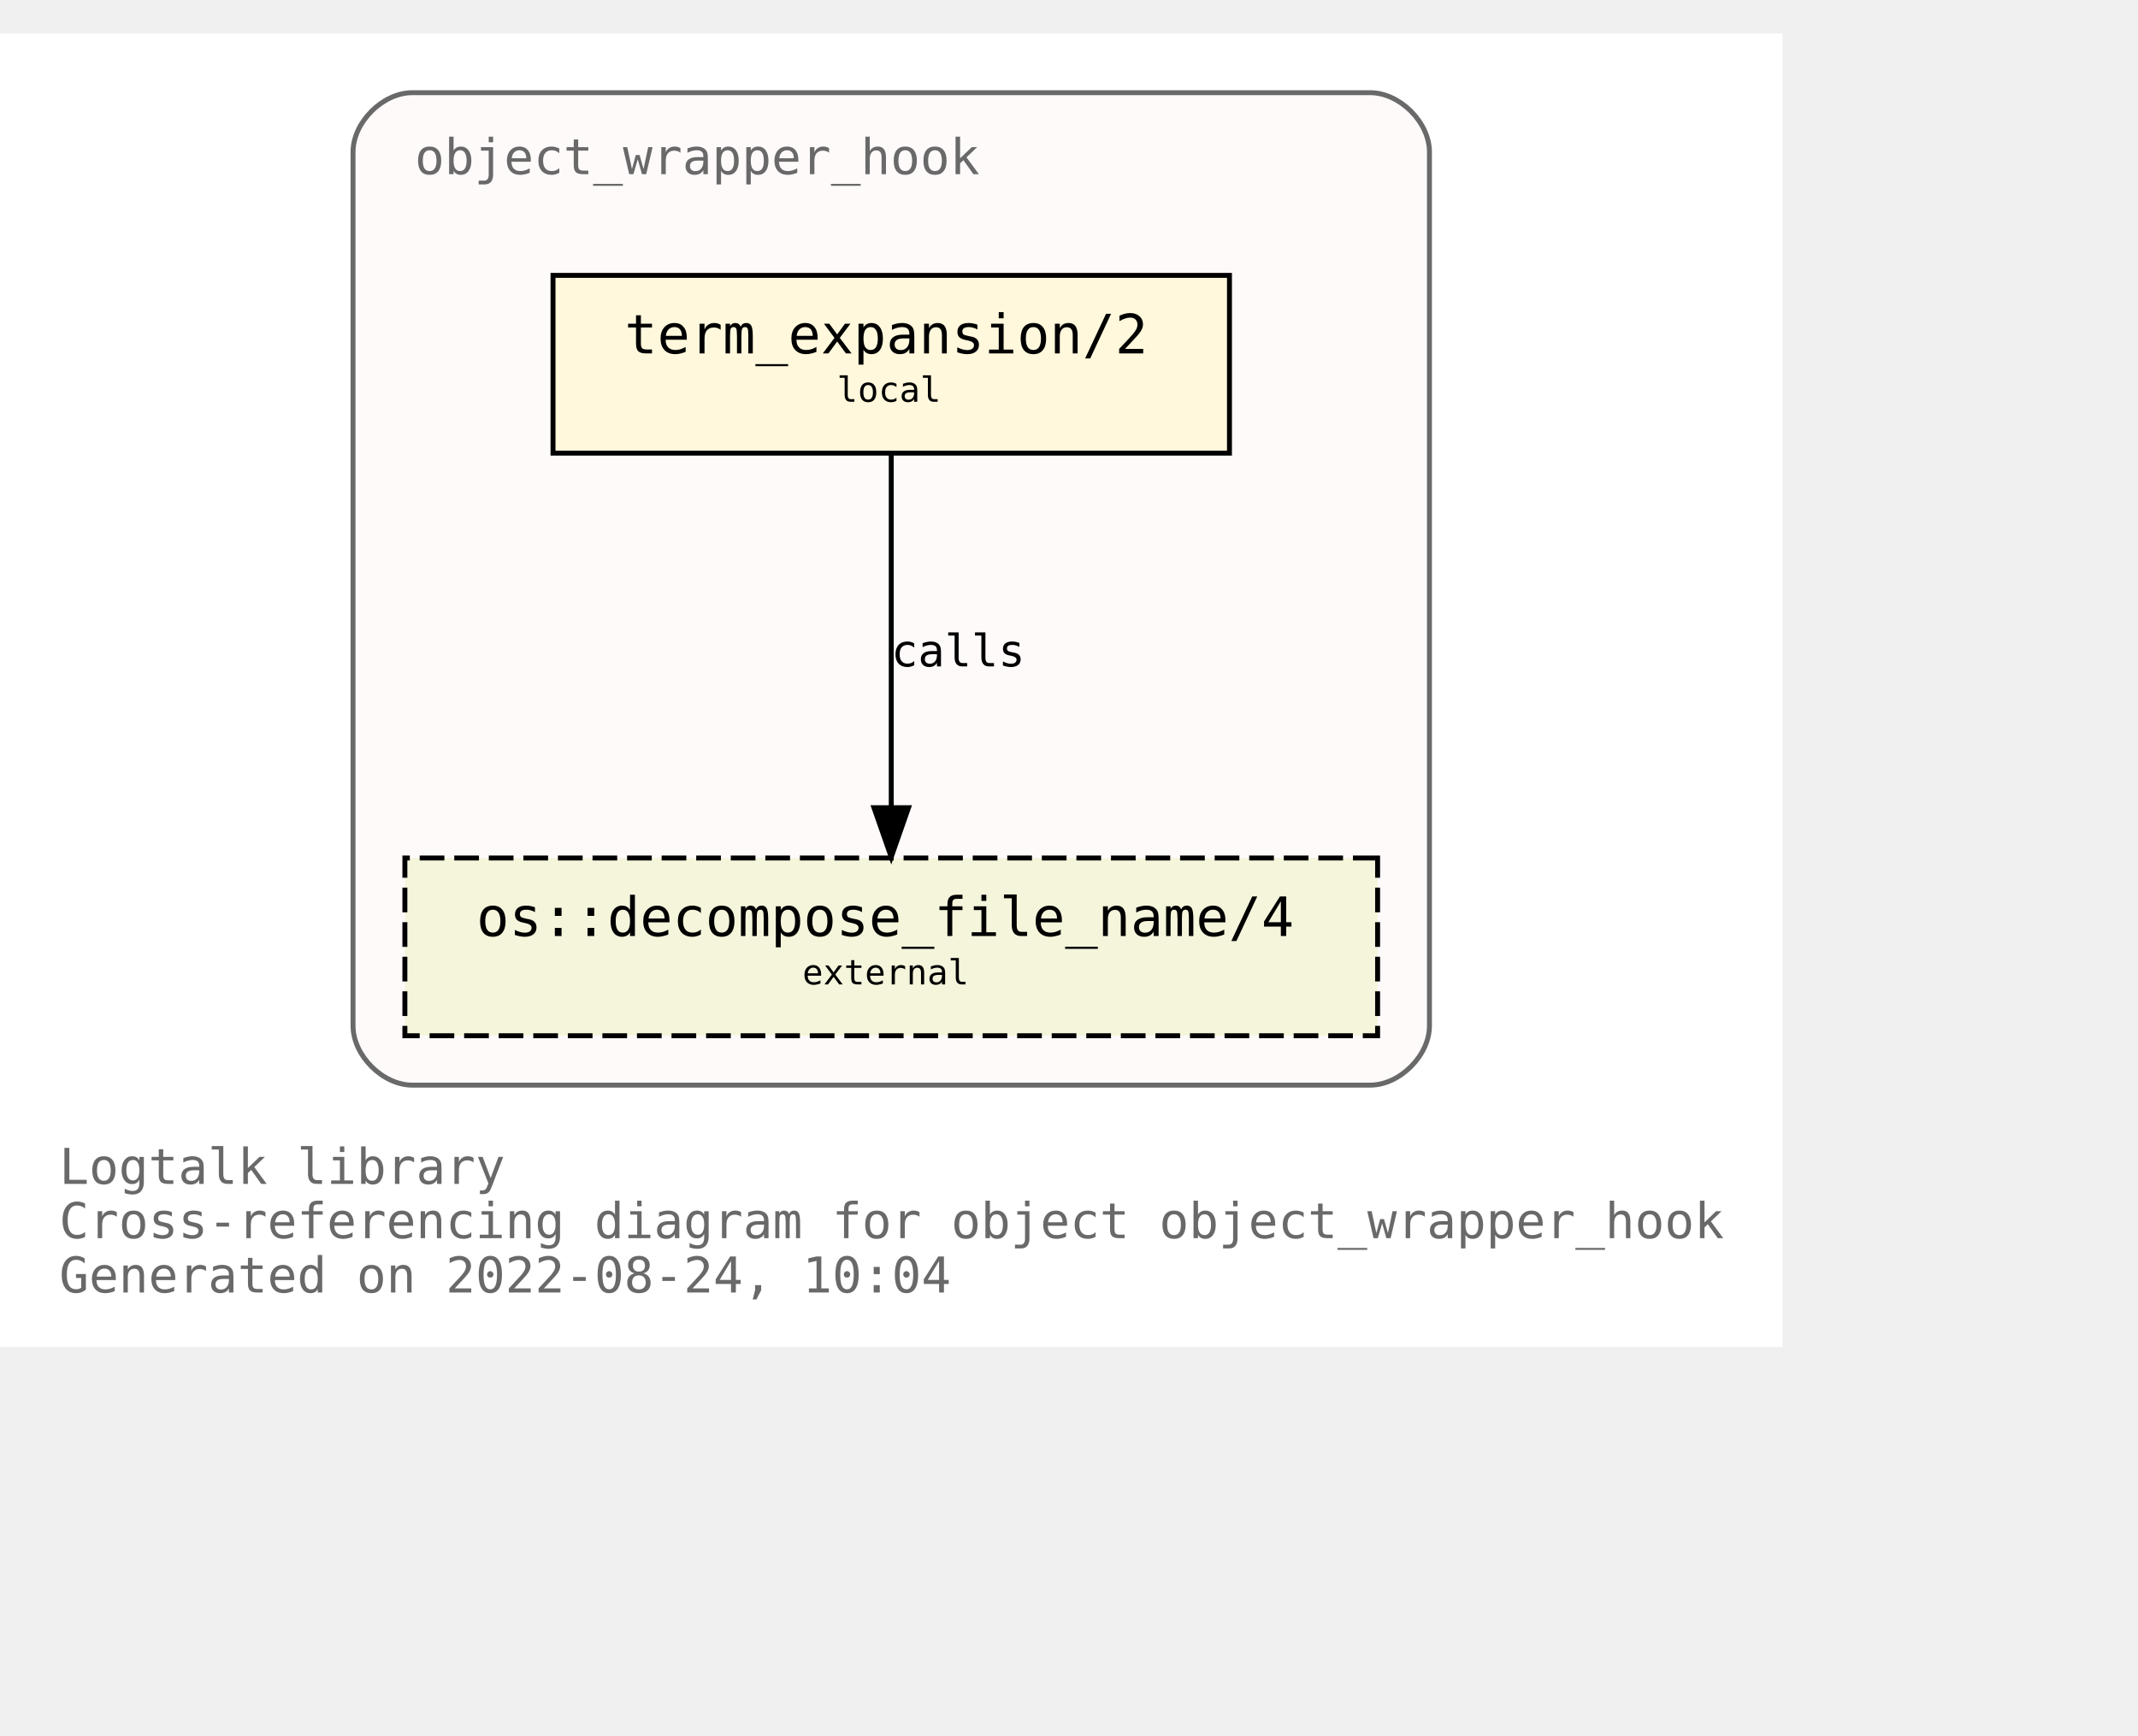
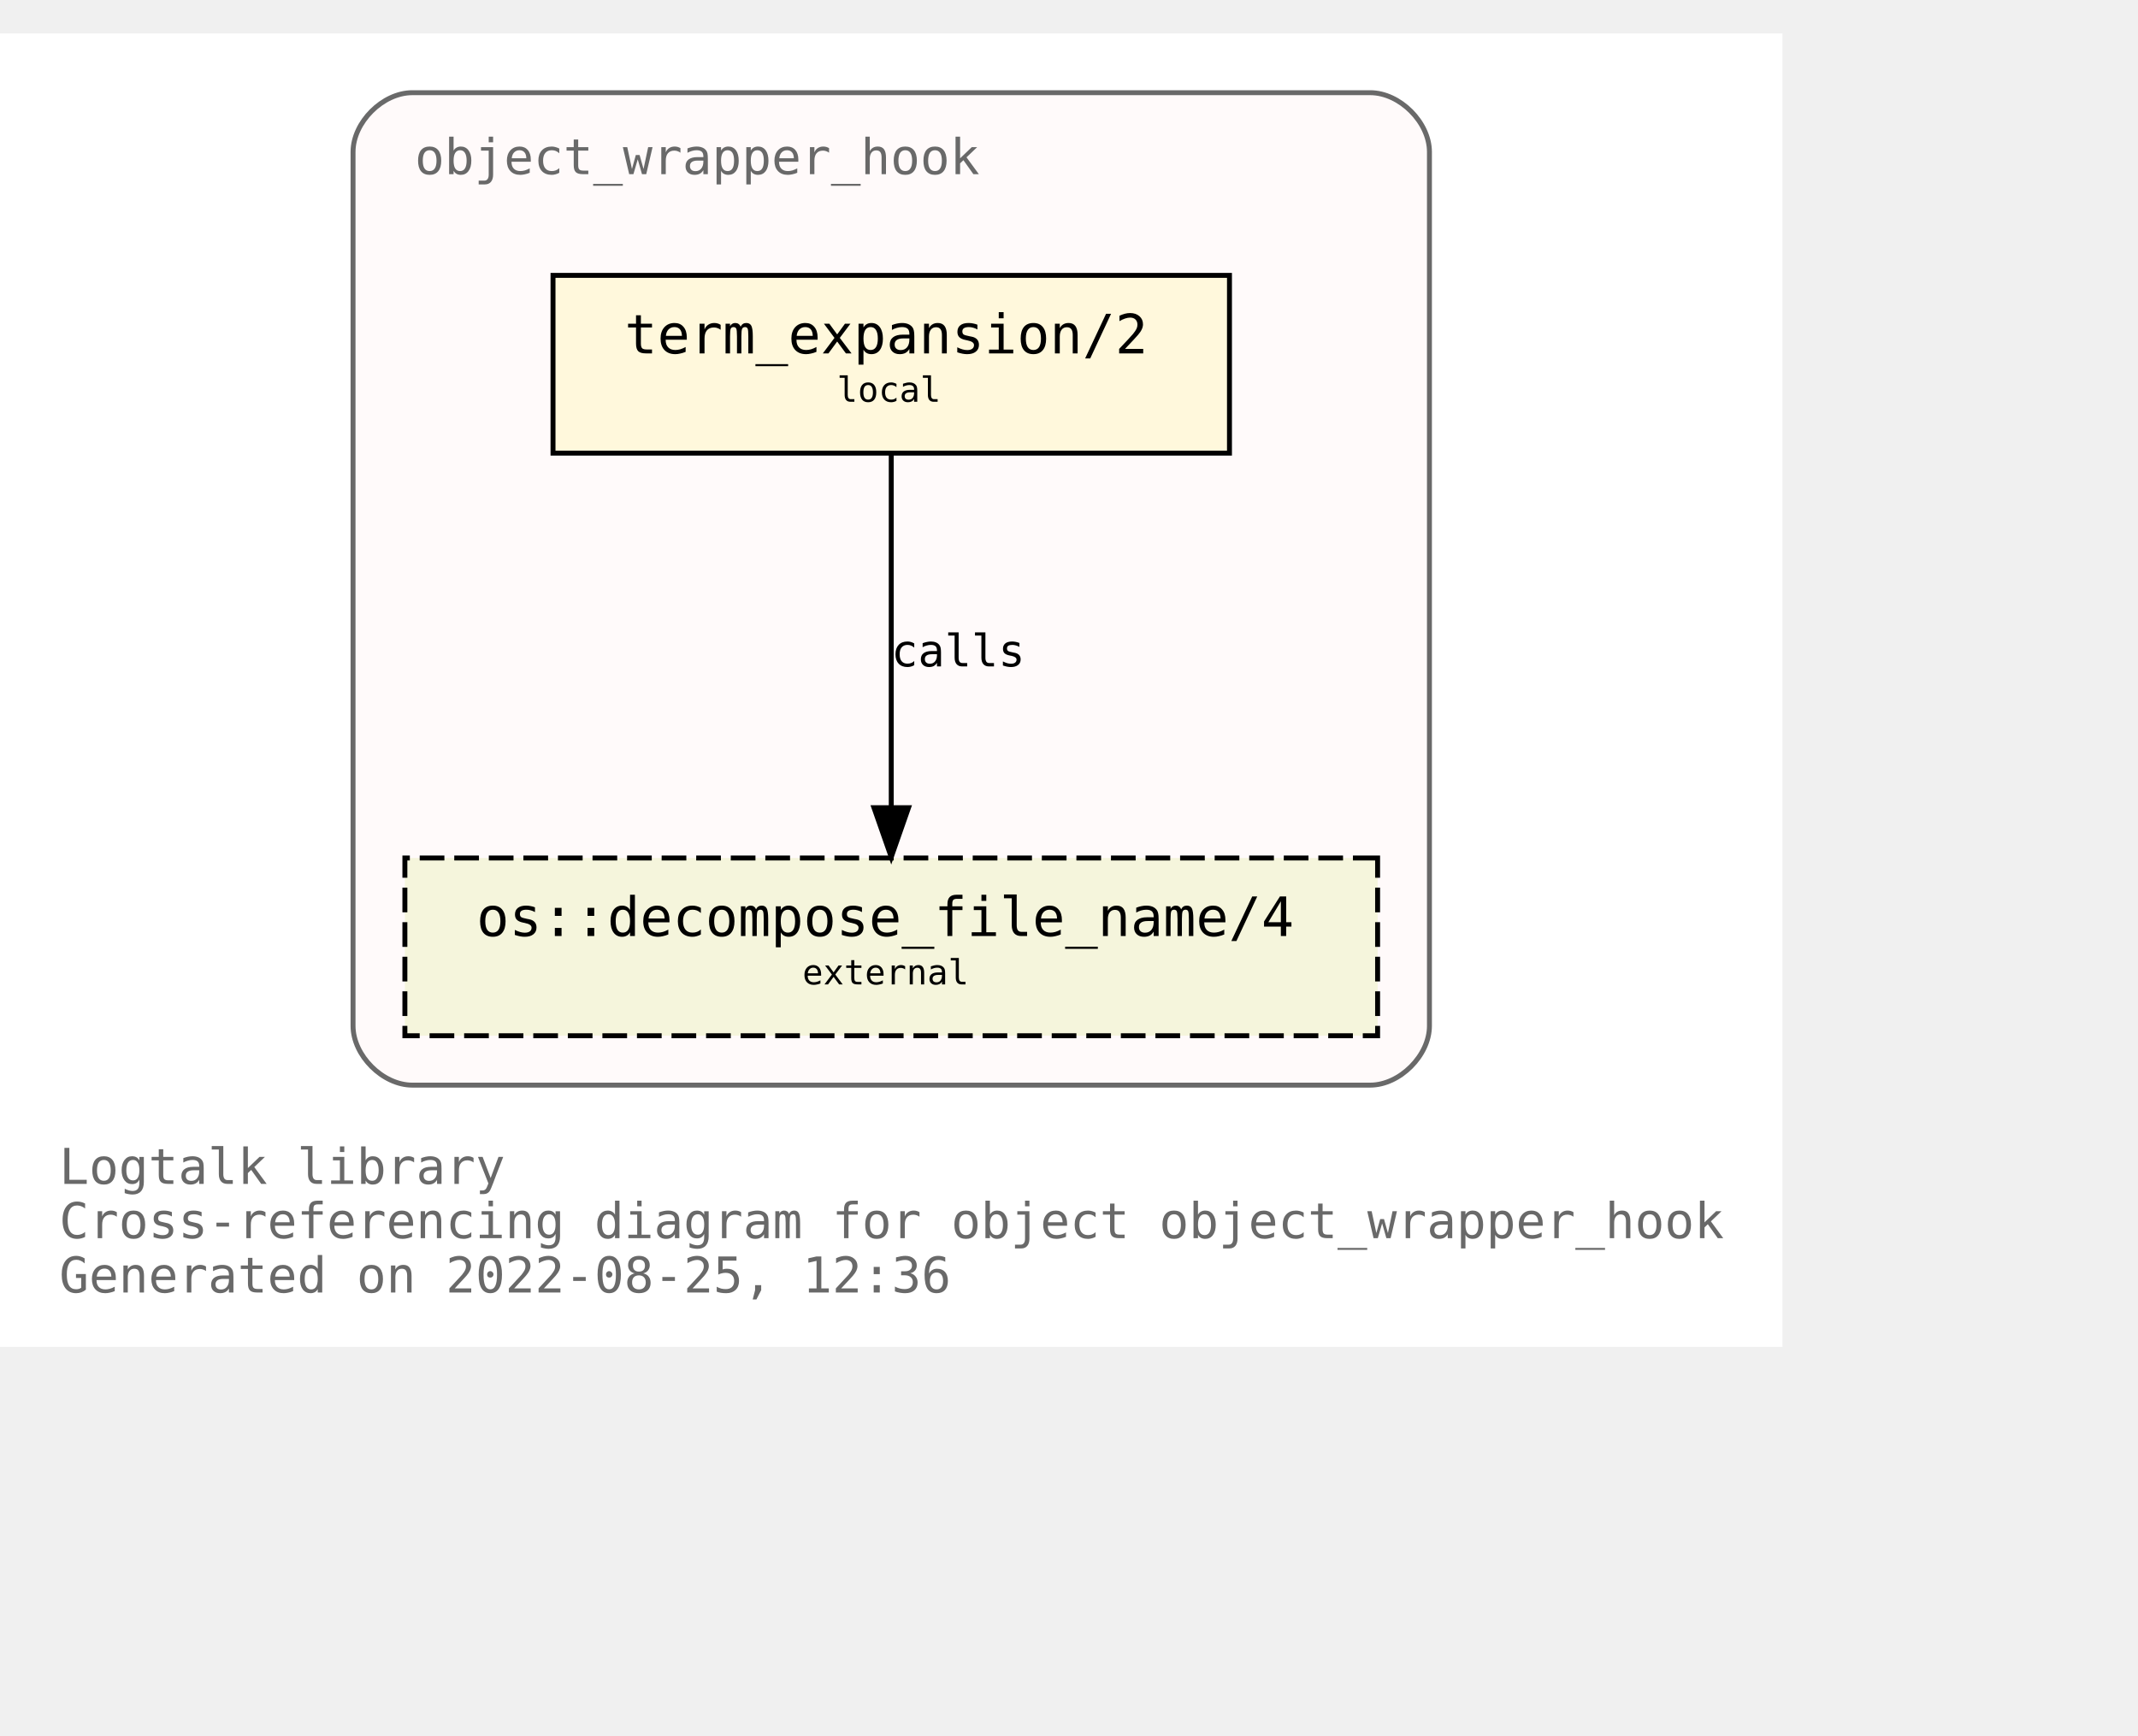
<svg xmlns="http://www.w3.org/2000/svg" xmlns:xlink="http://www.w3.org/1999/xlink" width="505pt" height="410pt" viewBox="72.00 72.00 433.00 338.00">
  <g id="graph0" class="graph" transform="scale(1 1) rotate(0) translate(76 334)">
    <polygon fill="white" stroke="transparent" points="-4,4 -4,-262 357,-262 357,4 -4,4" />
    <text text-anchor="start" x="8" y="-29" font-family="Monospace" font-size="10.00" fill="dimgray">Logtalk library</text>
    <text text-anchor="start" x="8" y="-18" font-family="Monospace" font-size="10.00" fill="dimgray">Cross-referencing diagram for object object_wrapper_hook</text>
-     <text text-anchor="start" x="8" y="-7" font-family="Monospace" font-size="10.00" fill="dimgray">Generated on 2022-08-24, 10:04</text>
+     <text text-anchor="start" x="8" y="-7" font-family="Monospace" font-size="10.00" fill="dimgray">Generated on 2022-08-25, 12:36</text>
    <g id="clust1" class="cluster">
      <g id="a_clust1">
        <a xlink:title="object_wrapper_hook">
          <path fill="snow" stroke="dimgray" d="M79.5,-49C79.5,-49 273.5,-49 273.5,-49 279.5,-49 285.5,-55 285.5,-61 285.5,-61 285.5,-238 285.5,-238 285.5,-244 279.5,-250 273.5,-250 273.5,-250 79.5,-250 79.5,-250 73.5,-250 67.5,-244 67.5,-238 67.5,-238 67.5,-61 67.5,-61 67.5,-55 73.5,-49 79.5,-49" />
          <g id="a_clust1_0">
-             <a xlink:href="https://github.com/LogtalkDotOrg/logtalk3/tree/dafdeaaee98c3247ceb0b393fb82eb32b94e788b/library/hook_objects/object_wrapper_hook.lgt" xlink:title="https://github.com/LogtalkDotOrg/logtalk3/tree/dafdeaaee98c3247ceb0b393fb82eb32b94e788b/library/hook_objects/object_wrapper_hook.lgt">
+             <a xlink:href="https://github.com/LogtalkDotOrg/logtalk3/tree/abff36a73ecca6233da9a031d2c7e5e2c4696da6/library/hook_objects/object_wrapper_hook.lgt" xlink:title="https://github.com/LogtalkDotOrg/logtalk3/tree/abff36a73ecca6233da9a031d2c7e5e2c4696da6/library/hook_objects/object_wrapper_hook.lgt">
              <text text-anchor="start" x="80" y="-233.5" font-family="Monospace" font-size="10.00" fill="dimgray">object_wrapper_hook</text>
            </a>
          </g>
        </a>
      </g>
    </g>
    <g id="node1" class="node">
      <g id="a_node1">
-         <a xlink:href="https://github.com/LogtalkDotOrg/logtalk3/tree/dafdeaaee98c3247ceb0b393fb82eb32b94e788b/library/hook_objects/object_wrapper_hook.lgt#L39" xlink:title="https://github.com/LogtalkDotOrg/logtalk3/tree/dafdeaaee98c3247ceb0b393fb82eb32b94e788b/library/hook_objects/object_wrapper_hook.lgt#L39">
+         <a xlink:href="https://github.com/LogtalkDotOrg/logtalk3/tree/abff36a73ecca6233da9a031d2c7e5e2c4696da6/library/hook_objects/object_wrapper_hook.lgt#L39" xlink:title="https://github.com/LogtalkDotOrg/logtalk3/tree/abff36a73ecca6233da9a031d2c7e5e2c4696da6/library/hook_objects/object_wrapper_hook.lgt#L39">
          <polygon fill="cornsilk" stroke="black" points="245,-213 108,-213 108,-177 245,-177 245,-213" />
          <text text-anchor="start" x="116.5" y="-197.8" font-family="Monospace" font-size="9.00"> </text>
          <text text-anchor="start" x="122.5" y="-197.2" font-family="Monospace" font-size="11.00">term_expansion/2</text>
          <text text-anchor="start" x="231.5" y="-197.8" font-family="Monospace" font-size="9.00"> </text>
          <text text-anchor="start" x="116.5" y="-186.8" font-family="Monospace" font-size="9.00"> </text>
          <text text-anchor="start" x="165.5" y="-187.4" font-family="Monospace" font-size="7.00">local</text>
          <text text-anchor="start" x="231.5" y="-186.8" font-family="Monospace" font-size="9.00"> </text>
        </a>
      </g>
    </g>
    <g id="node2" class="node">
      <g id="a_node2">
        <a xlink:href="https://logtalk.org/library/osp_0.html#decompose_file_name/4" xlink:title="https://logtalk.org/library/osp_0.html#decompose_file_name/4">
          <polygon fill="beige" stroke="black" stroke-dasharray="5,2" points="275,-95 78,-95 78,-59 275,-59 275,-95" />
          <text text-anchor="start" x="86.5" y="-79.8" font-family="Monospace" font-size="9.00"> </text>
          <text text-anchor="start" x="92.5" y="-79.2" font-family="Monospace" font-size="11.00">os::decompose_file_name/4</text>
          <text text-anchor="start" x="261.5" y="-79.8" font-family="Monospace" font-size="9.00"> </text>
          <text text-anchor="start" x="86.5" y="-68.8" font-family="Monospace" font-size="9.00"> </text>
          <text text-anchor="start" x="158.5" y="-69.4" font-family="Monospace" font-size="7.00">external</text>
          <text text-anchor="start" x="261.5" y="-68.8" font-family="Monospace" font-size="9.00"> </text>
        </a>
      </g>
    </g>
    <g id="edge1" class="edge">
      <g id="a_edge1">
-         <a xlink:href="https://github.com/LogtalkDotOrg/logtalk3/tree/dafdeaaee98c3247ceb0b393fb82eb32b94e788b/library/hook_objects/object_wrapper_hook.lgt#L39" xlink:title="calls">
+         <a xlink:href="https://github.com/LogtalkDotOrg/logtalk3/tree/abff36a73ecca6233da9a031d2c7e5e2c4696da6/library/hook_objects/object_wrapper_hook.lgt#L39" xlink:title="calls">
          <path fill="none" stroke="black" d="M176.5,-176.88C176.5,-158.04 176.5,-127.47 176.5,-105.3" />
          <polygon fill="black" stroke="black" points="180,-105.19 176.5,-95.19 173,-105.19 180,-105.19" />
        </a>
      </g>
      <g id="a_edge1-label">
-         <a xlink:href="https://github.com/LogtalkDotOrg/logtalk3/tree/dafdeaaee98c3247ceb0b393fb82eb32b94e788b/library/hook_objects/object_wrapper_hook.lgt#L39" xlink:title="https://github.com/LogtalkDotOrg/logtalk3/tree/dafdeaaee98c3247ceb0b393fb82eb32b94e788b/library/hook_objects/object_wrapper_hook.lgt#L39">
+         <a xlink:href="https://github.com/LogtalkDotOrg/logtalk3/tree/abff36a73ecca6233da9a031d2c7e5e2c4696da6/library/hook_objects/object_wrapper_hook.lgt#L39" xlink:title="https://github.com/LogtalkDotOrg/logtalk3/tree/abff36a73ecca6233da9a031d2c7e5e2c4696da6/library/hook_objects/object_wrapper_hook.lgt#L39">
          <text text-anchor="start" x="176.5" y="-133.8" font-family="Monospace" font-size="9.00">calls</text>
        </a>
      </g>
    </g>
  </g>
</svg>
